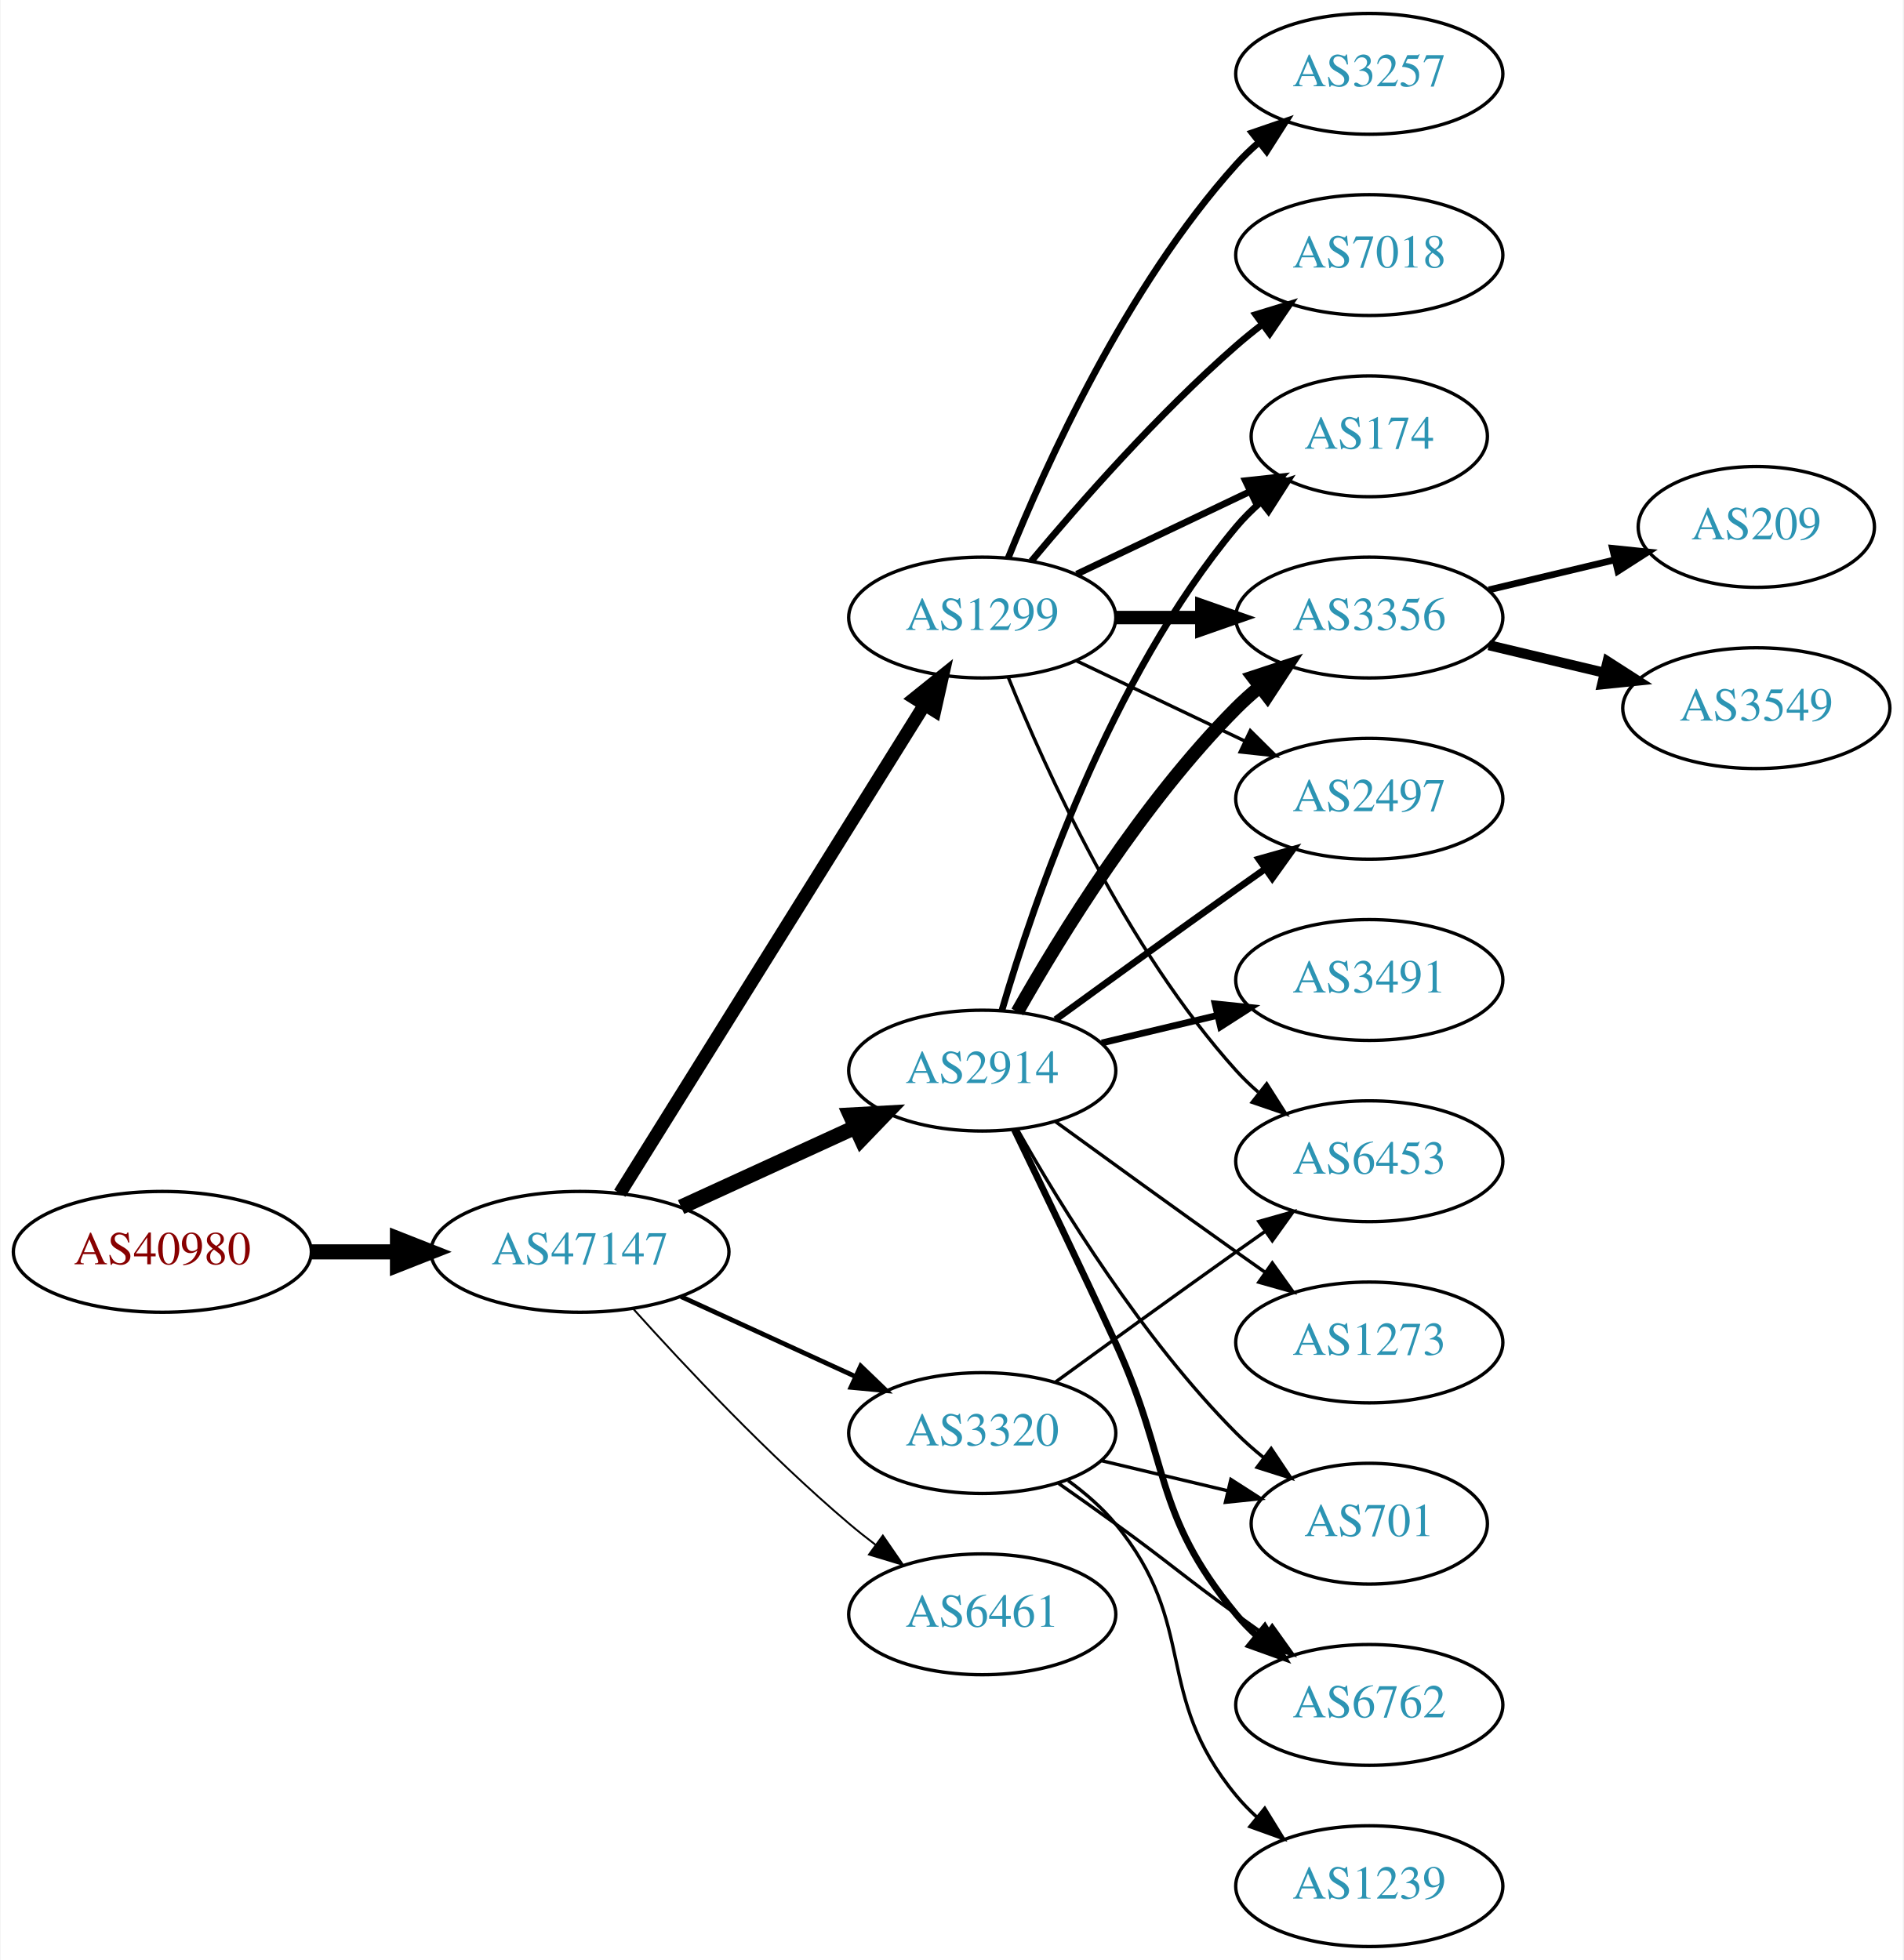
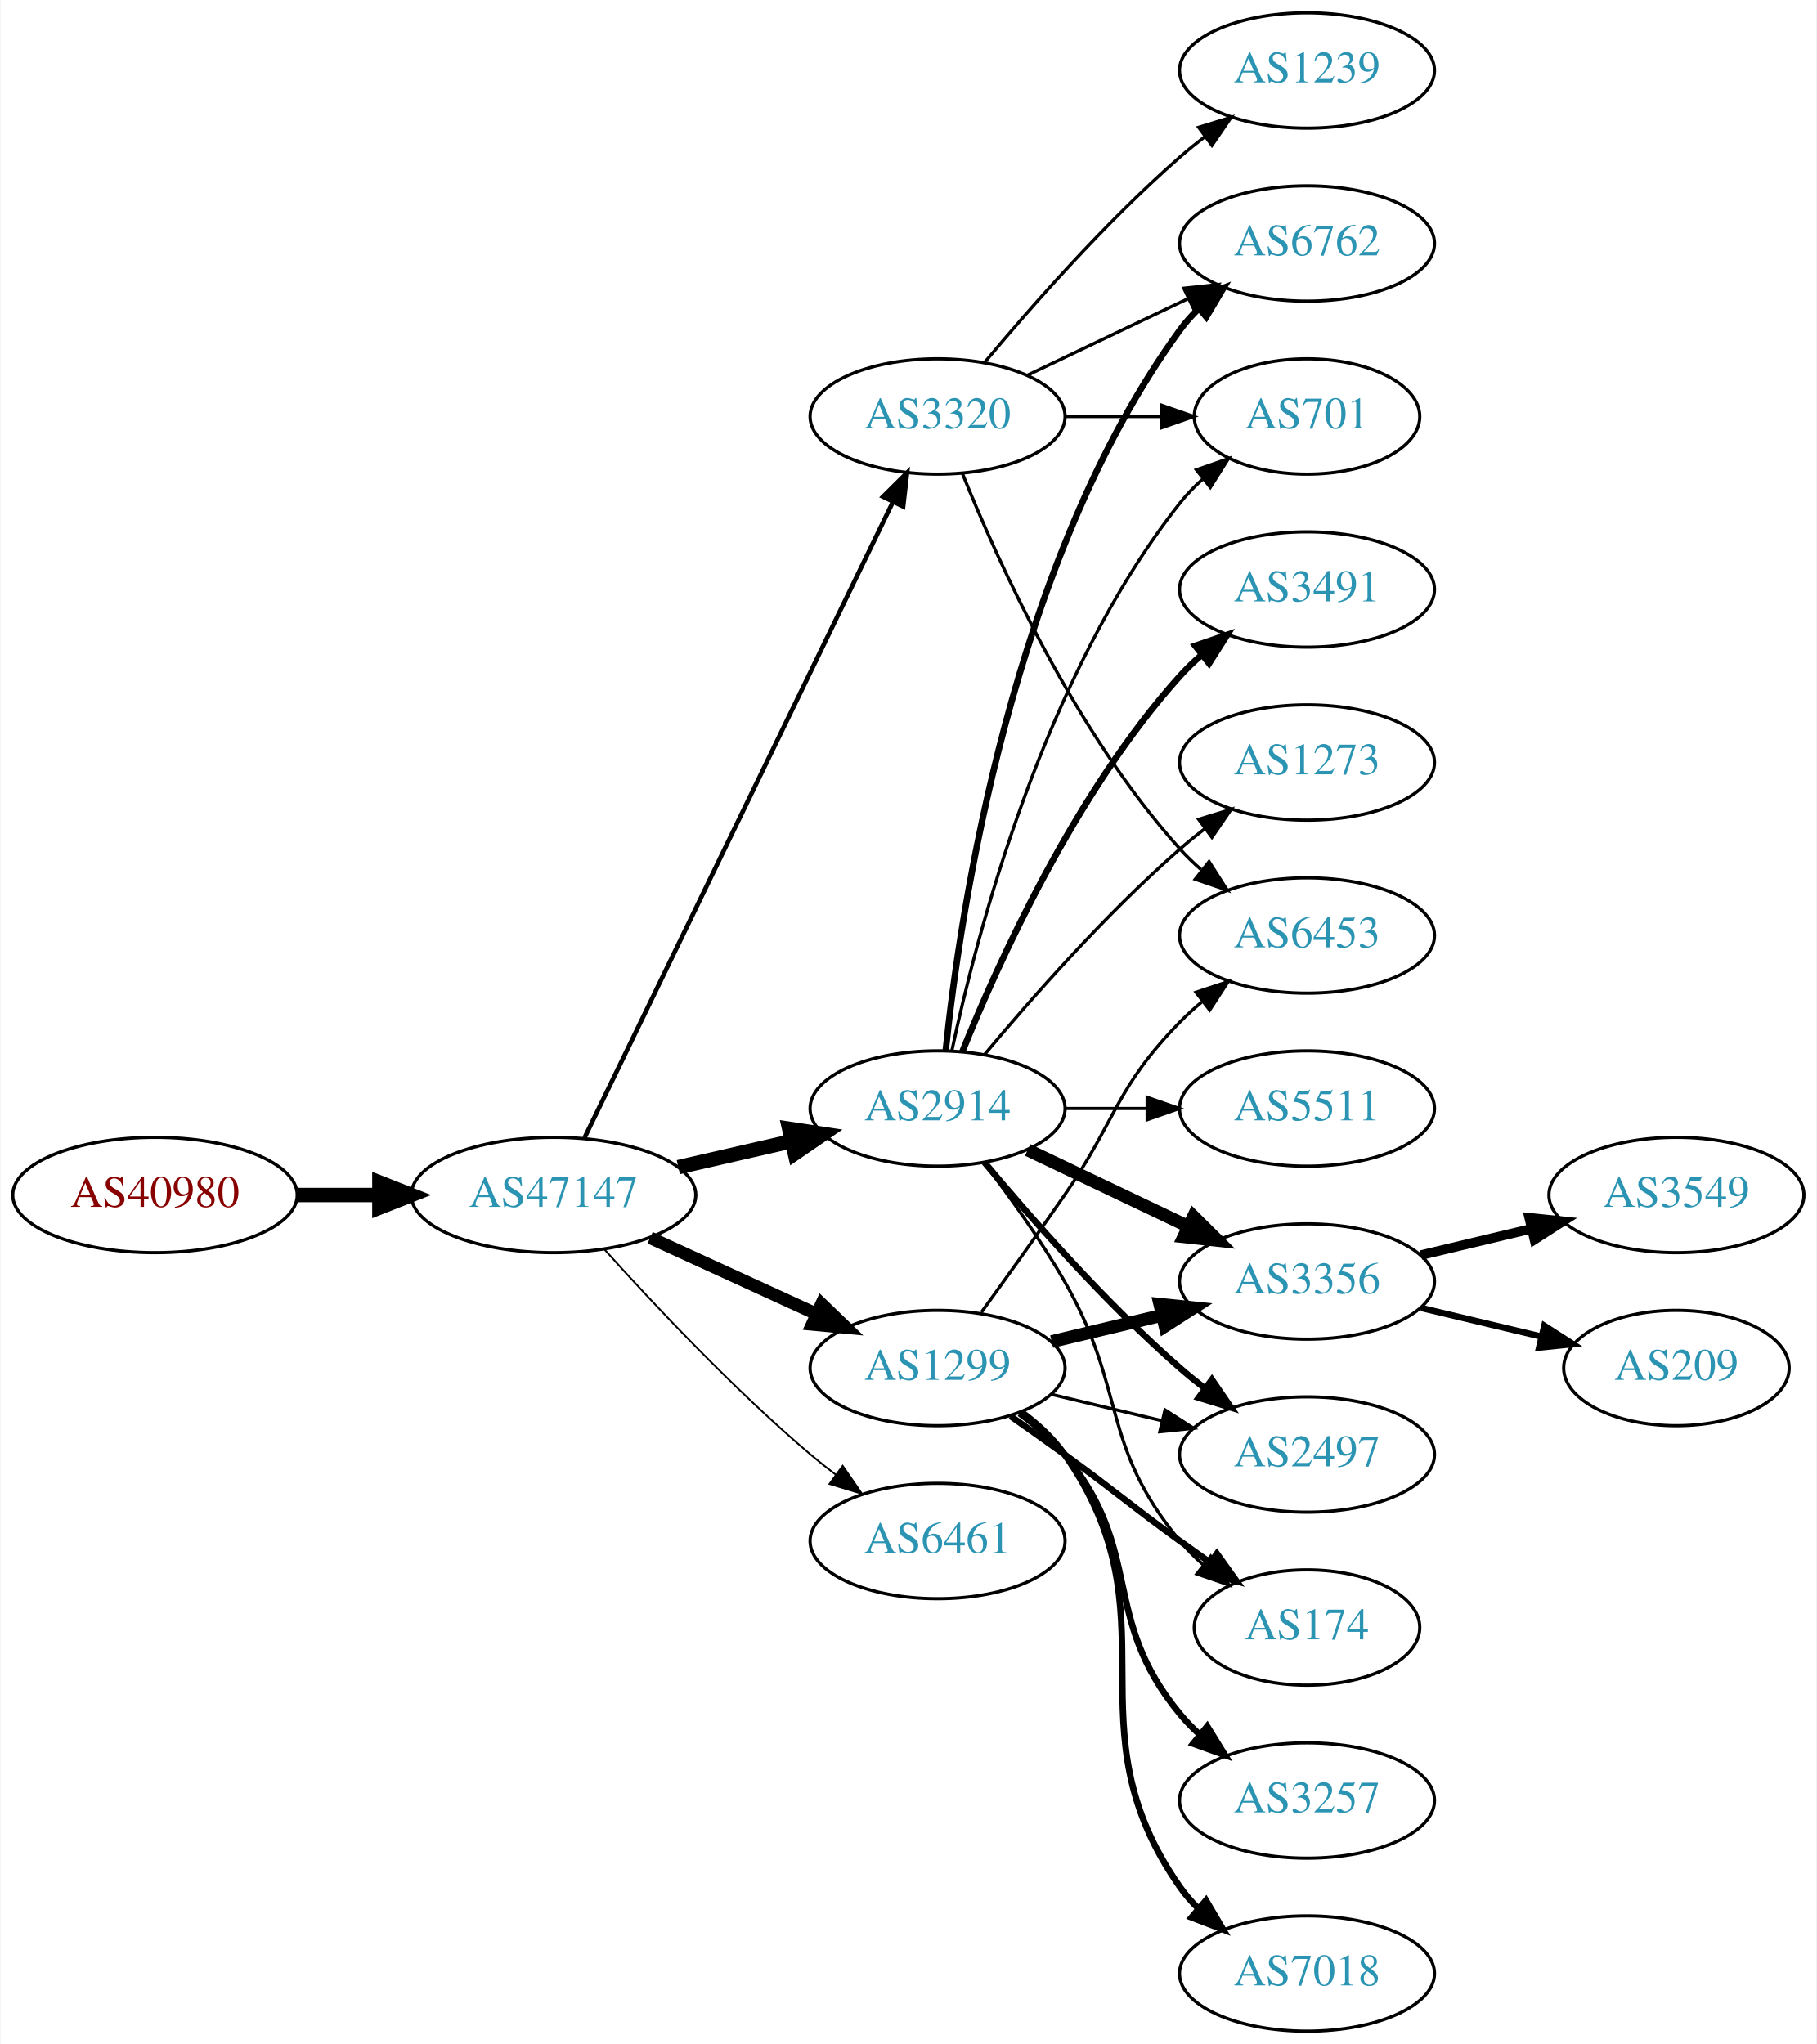
- <svg xmlns="http://www.w3.org/2000/svg" xmlns:xlink="http://www.w3.org/1999/xlink" width="567pt" height="584pt" viewBox="0.00 0.00 566.66 584.00">
-   <g id="graph0" class="graph" transform="scale(1 1) rotate(0) translate(4 580)">
-     <polygon fill="white" stroke="none" points="-4,4 -4,-580 562.663,-580 562.663,4 -4,4" />
+ <svg xmlns="http://www.w3.org/2000/svg" xmlns:xlink="http://www.w3.org/1999/xlink" width="567pt" height="638pt" viewBox="0.00 0.00 566.66 638.00">
+   <g id="graph0" class="graph" transform="scale(1 1) rotate(0) translate(4 634)">
+     <polygon fill="white" stroke="none" points="-4,4 -4,-634 562.663,-634 562.663,4 -4,4" />
    <g id="node1" class="node">
      <g id="a_node1">
        <a xlink:href="/asn/40980" xlink:title="AS40980 ~ powered by ANX [AT]">
-           <ellipse fill="#ffffff" stroke="black" cx="44.196" cy="-207" rx="44.393" ry="18" />
-           <text text-anchor="middle" x="44.196" y="-203.3" font-family="Times,serif" font-size="14.00" fill="#880000">AS40980</text>
+           <ellipse fill="#ffffff" stroke="black" cx="44.196" cy="-261" rx="44.393" ry="18" />
+           <text text-anchor="middle" x="44.196" y="-257.3" font-family="Times,serif" font-size="14.00" fill="#880000">AS40980</text>
        </a>
      </g>
    </g>
    <g id="node2" class="node">
      <g id="a_node2">
        <a xlink:href="/asn/47147" xlink:title="AS47147 ~ ANEXIA Internetdienstleistungs GmbH [AT]">
-           <ellipse fill="#ffffff" stroke="black" cx="168.588" cy="-207" rx="44.393" ry="18" />
-           <text text-anchor="middle" x="168.588" y="-203.3" font-family="Times,serif" font-size="14.00" fill="#2c94b3">AS47147</text>
+           <ellipse fill="#ffffff" stroke="black" cx="168.588" cy="-261" rx="44.393" ry="18" />
+           <text text-anchor="middle" x="168.588" y="-257.3" font-family="Times,serif" font-size="14.00" fill="#2c94b3">AS47147</text>
        </a>
      </g>
    </g>
    <g id="edge1" class="edge">
-       <path fill="none" stroke="black" stroke-width="4.5" d="M88.692,-207C96.898,-207 105.569,-207 114.041,-207" />
-       <polygon fill="black" stroke="black" stroke-width="4.5" points="114.233,-210.938 124.233,-207 114.233,-203.063 114.233,-210.938" />
+       <path fill="none" stroke="black" stroke-width="4.5" d="M88.692,-261C96.898,-261 105.569,-261 114.041,-261" />
+       <polygon fill="black" stroke="black" stroke-width="4.5" points="114.233,-264.938 124.233,-261 114.233,-257.063 114.233,-264.938" />
    </g>
    <g id="node3" class="node">
      <g id="a_node3">
-         <a xlink:href="/asn/2914" xlink:title="AS2914 ~ NTT America, Inc. [US]">
-           <ellipse fill="#ffffff" stroke="black" cx="288.431" cy="-261" rx="39.794" ry="18" />
-           <text text-anchor="middle" x="288.431" y="-257.3" font-family="Times,serif" font-size="14.00" fill="#2c94b3">AS2914</text>
+         <a xlink:href="/asn/1299" xlink:title="AS1299 ~ Telia Carrier [EU]">
+           <ellipse fill="#ffffff" stroke="black" cx="288.431" cy="-207" rx="39.794" ry="18" />
+           <text text-anchor="middle" x="288.431" y="-203.3" font-family="Times,serif" font-size="14.00" fill="#2c94b3">AS1299</text>
        </a>
      </g>
    </g>
    <g id="edge2" class="edge">
-       <path fill="none" stroke="black" stroke-width="4.5" d="M198.718,-220.348C214.329,-227.502 233.727,-236.391 250.399,-244.03" />
-       <polygon fill="black" stroke="black" stroke-width="4.5" points="249.119,-247.775 259.851,-248.362 252.4,-240.616 249.119,-247.775" />
+       <path fill="none" stroke="black" stroke-width="3.938" d="M198.718,-247.652C214.329,-240.498 233.727,-231.609 250.399,-223.97" />
+       <polygon fill="black" stroke="black" stroke-width="3.938" points="252.218,-226.986 259.851,-219.638 249.302,-220.622 252.218,-226.986" />
    </g>
    <g id="node4" class="node">
      <g id="a_node4">
-         <a xlink:href="/asn/6461" xlink:title="AS6461 ~ Zayo Bandwidth [US]">
-           <ellipse fill="#ffffff" stroke="black" cx="288.431" cy="-99" rx="39.794" ry="18" />
-           <text text-anchor="middle" x="288.431" y="-95.3" font-family="Times,serif" font-size="14.00" fill="#2c94b3">AS6461</text>
+         <a xlink:href="/asn/2914" xlink:title="AS2914 ~ NTT America, Inc. [US]">
+           <ellipse fill="#ffffff" stroke="black" cx="288.431" cy="-288" rx="39.794" ry="18" />
+           <text text-anchor="middle" x="288.431" y="-284.3" font-family="Times,serif" font-size="14.00" fill="#2c94b3">AS2914</text>
        </a>
      </g>
    </g>
    <g id="edge3" class="edge">
-       <path fill="none" stroke="black" stroke-width="0.562" d="M184.521,-189.956C199.847,-172.903 224.782,-146.35 248.784,-126 251.281,-123.883 253.942,-121.768 256.653,-119.707" />
-       <polygon fill="black" stroke="black" stroke-width="0.562" points="258.819,-122.459 264.83,-113.734 254.69,-116.806 258.819,-122.459" />
+       <path fill="none" stroke="black" stroke-width="4.5" d="M207.523,-269.692C218.764,-272.267 231.176,-275.111 242.799,-277.774" />
+       <polygon fill="black" stroke="black" stroke-width="4.5" points="242.134,-281.661 252.761,-280.057 243.893,-273.985 242.134,-281.661" />
    </g>
    <g id="node5" class="node">
      <g id="a_node5">
        <a xlink:href="/asn/3320" xlink:title="AS3320 ~ DTAG [DE]">
-           <ellipse fill="#ffffff" stroke="black" cx="288.431" cy="-153" rx="39.794" ry="18" />
-           <text text-anchor="middle" x="288.431" y="-149.3" font-family="Times,serif" font-size="14.00" fill="#2c94b3">AS3320</text>
+           <ellipse fill="#ffffff" stroke="black" cx="288.431" cy="-504" rx="39.794" ry="18" />
+           <text text-anchor="middle" x="288.431" y="-500.3" font-family="Times,serif" font-size="14.00" fill="#2c94b3">AS3320</text>
        </a>
      </g>
    </g>
    <g id="edge4" class="edge">
-       <path fill="none" stroke="black" stroke-width="1.406" d="M198.718,-193.652C214.329,-186.498 233.727,-177.609 250.399,-169.97" />
-       <polygon fill="black" stroke="black" stroke-width="1.406" points="252.218,-172.986 259.851,-165.638 249.302,-166.622 252.218,-172.986" />
+       <path fill="none" stroke="black" stroke-width="1.406" d="M178.253,-278.868C198.734,-321.101 250.221,-427.272 274.447,-477.227" />
+       <polygon fill="black" stroke="black" stroke-width="1.406" points="271.399,-478.963 278.912,-486.433 277.697,-475.908 271.399,-478.963" />
    </g>
    <g id="node6" class="node">
      <g id="a_node6">
-         <a xlink:href="/asn/1299" xlink:title="AS1299 ~ Telia Carrier [EU]">
-           <ellipse fill="#ffffff" stroke="black" cx="288.431" cy="-396" rx="39.794" ry="18" />
-           <text text-anchor="middle" x="288.431" y="-392.3" font-family="Times,serif" font-size="14.00" fill="#2c94b3">AS1299</text>
+         <a xlink:href="/asn/6461" xlink:title="AS6461 ~ Zayo Bandwidth [US]">
+           <ellipse fill="#ffffff" stroke="black" cx="288.431" cy="-153" rx="39.794" ry="18" />
+           <text text-anchor="middle" x="288.431" y="-149.3" font-family="Times,serif" font-size="14.00" fill="#2c94b3">AS6461</text>
        </a>
      </g>
    </g>
    <g id="edge5" class="edge">
-       <path fill="none" stroke="black" stroke-width="3.938" d="M180.463,-224.442C201.247,-257.775 246.707,-330.686 271.136,-369.866" />
-       <polygon fill="black" stroke="black" stroke-width="3.938" points="268.321,-371.966 276.582,-378.6 274.261,-368.263 268.321,-371.966" />
+       <path fill="none" stroke="black" stroke-width="0.562" d="M184.521,-243.956C199.847,-226.903 224.782,-200.35 248.784,-180 251.281,-177.883 253.942,-175.768 256.653,-173.707" />
+       <polygon fill="black" stroke="black" stroke-width="0.562" points="258.819,-176.459 264.83,-167.734 254.69,-170.806 258.819,-176.459" />
    </g>
    <g id="node7" class="node">
      <g id="a_node7">
-         <a xlink:href="/asn/3491" xlink:title="AS3491 ~ PCCW Global, Inc. [US]">
-           <ellipse fill="#ffffff" stroke="black" cx="403.724" cy="-288" rx="39.794" ry="18" />
-           <text text-anchor="middle" x="403.724" y="-284.3" font-family="Times,serif" font-size="14.00" fill="#2c94b3">AS3491</text>
-         </a>
-       </g>
+         <a xlink:href="/asn/3356" xlink:title="AS3356 ~ Level 3 Parent, LLC [US]">
+           <ellipse fill="#ffffff" stroke="black" cx="403.724" cy="-234" rx="39.794" ry="18" />
+           <text text-anchor="middle" x="403.724" y="-230.3" font-family="Times,serif" font-size="14.00" fill="#2c94b3">AS3356</text>
+         </a>
+       </g>
+     </g>
+     <g id="edge15" class="edge">
+       <path fill="none" stroke="black" stroke-width="4" d="M324.038,-215.248C334.909,-217.838 347.064,-220.735 358.506,-223.462" />
+       <polygon fill="black" stroke="black" stroke-width="4" points="357.789,-226.889 368.328,-225.803 359.412,-220.08 357.789,-226.889" />
+     </g>
+     <g id="node10" class="node">
+       <g id="a_node10">
+         <a xlink:href="/asn/2497" xlink:title="AS2497 ~ Internet Initiative Japan Inc. [JP]">
+           <ellipse fill="#ffffff" stroke="black" cx="403.724" cy="-180" rx="39.794" ry="18" />
+           <text text-anchor="middle" x="403.724" y="-176.3" font-family="Times,serif" font-size="14.00" fill="#2c94b3">AS2497</text>
+         </a>
+       </g>
+     </g>
+     <g id="edge16" class="edge">
+       <path fill="none" stroke="black" d="M324.038,-198.752C334.909,-196.162 347.064,-193.265 358.506,-190.538" />
+       <polygon fill="black" stroke="black" points="359.412,-193.92 368.328,-188.197 357.789,-187.111 359.412,-193.92" />
+     </g>
+     <g id="node11" class="node">
+       <g id="a_node11">
+         <a xlink:href="/asn/174" xlink:title="AS174 ~ Cogent Communications [US]">
+           <ellipse fill="#ffffff" stroke="black" cx="403.724" cy="-126" rx="35.194" ry="18" />
+           <text text-anchor="middle" x="403.724" y="-122.3" font-family="Times,serif" font-size="14.00" fill="#2c94b3">AS174</text>
+         </a>
+       </g>
+     </g>
+     <g id="edge18" class="edge">
+       <path fill="none" stroke="black" stroke-width="2" d="M311.188,-191.991C316.722,-188.121 322.641,-183.936 328.077,-180 344.277,-168.271 347.877,-164.729 364.077,-153 367.106,-150.807 370.285,-148.537 373.463,-146.287" />
+       <polygon fill="black" stroke="black" stroke-width="2" points="375.606,-149.059 381.774,-140.445 371.58,-143.333 375.606,-149.059" />
+     </g>
+     <g id="node15" class="node">
+       <g id="a_node15">
+         <a xlink:href="/asn/3257" xlink:title="AS3257 ~ GTT [DE]">
+           <ellipse fill="#ffffff" stroke="black" cx="403.724" cy="-72" rx="39.794" ry="18" />
+           <text text-anchor="middle" x="403.724" y="-68.3" font-family="Times,serif" font-size="14.00" fill="#2c94b3">AS3257</text>
+         </a>
+       </g>
+     </g>
+     <g id="edge14" class="edge">
+       <path fill="none" stroke="black" stroke-width="2" d="M314.012,-192.844C319.106,-189.128 324.12,-184.799 328.077,-180 353.142,-149.606 339.013,-129.394 364.077,-99 365.932,-96.751 368.02,-94.604 370.238,-92.576" />
+       <polygon fill="black" stroke="black" stroke-width="2" points="372.587,-95.177 378.143,-86.156 368.174,-89.744 372.587,-95.177" />
+     </g>
+     <g id="node16" class="node">
+       <g id="a_node16">
+         <a xlink:href="/asn/7018" xlink:title="AS7018 ~ AT&amp;T Services, Inc. [US]">
+           <ellipse fill="#ffffff" stroke="black" cx="403.724" cy="-18" rx="39.794" ry="18" />
+           <text text-anchor="middle" x="403.724" y="-14.3" font-family="Times,serif" font-size="14.00" fill="#2c94b3">AS7018</text>
+         </a>
+       </g>
+     </g>
+     <g id="edge17" class="edge">
+       <path fill="none" stroke="black" stroke-width="2" d="M314.59,-193.284C319.654,-189.545 324.51,-185.096 328.077,-180 363.691,-129.131 328.464,-95.869 364.077,-45 365.75,-42.611 367.705,-40.365 369.832,-38.267" />
+       <polygon fill="black" stroke="black" stroke-width="2" points="372.196,-40.851 377.564,-31.716 367.672,-35.51 372.196,-40.851" />
+     </g>
+     <g id="node17" class="node">
+       <g id="a_node17">
+         <a xlink:href="/asn/6453" xlink:title="AS6453 ~ TATA COMMUNICATIONS (AMERICA) INC [US]">
+           <ellipse fill="#ffffff" stroke="black" cx="403.724" cy="-342" rx="39.794" ry="18" />
+           <text text-anchor="middle" x="403.724" y="-338.3" font-family="Times,serif" font-size="14.00" fill="#2c94b3">AS6453</text>
+         </a>
+       </g>
+     </g>
+     <g id="edge19" class="edge">
+       <path fill="none" stroke="black" d="M302.11,-224.406C309.725,-234.937 319.558,-248.67 328.077,-261 344.473,-284.731 343.905,-294.383 364.077,-315 366.17,-317.139 368.453,-319.218 370.83,-321.21" />
+       <polygon fill="black" stroke="black" points="369.074,-324.275 379.13,-327.611 373.349,-318.732 369.074,-324.275" />
    </g>
    <g id="edge6" class="edge">
-       <path fill="none" stroke="black" stroke-width="2" d="M324.038,-269.248C334.909,-271.838 347.064,-274.735 358.506,-277.462" />
-       <polygon fill="black" stroke="black" stroke-width="2" points="357.789,-280.889 368.328,-279.803 359.412,-274.08 357.789,-280.889" />
+       <path fill="none" stroke="black" stroke-width="4" d="M316.567,-275.066C331.561,-267.919 350.382,-258.948 366.605,-251.215" />
+       <polygon fill="black" stroke="black" stroke-width="4" points="368.288,-254.291 375.809,-246.829 365.276,-247.972 368.288,-254.291" />
    </g>
    <g id="node8" class="node">
      <g id="a_node8">
-         <a xlink:href="/asn/174" xlink:title="AS174 ~ Cogent Communications [US]">
-           <ellipse fill="#ffffff" stroke="black" cx="403.724" cy="-450" rx="35.194" ry="18" />
-           <text text-anchor="middle" x="403.724" y="-446.3" font-family="Times,serif" font-size="14.00" fill="#2c94b3">AS174</text>
+         <a xlink:href="/asn/6762" xlink:title="AS6762 ~ TELECOM ITALIA SPARKLE S.p.A. [IT]">
+           <ellipse fill="#ffffff" stroke="black" cx="403.724" cy="-558" rx="39.794" ry="18" />
+           <text text-anchor="middle" x="403.724" y="-554.3" font-family="Times,serif" font-size="14.00" fill="#2c94b3">AS6762</text>
        </a>
      </g>
    </g>
    <g id="edge7" class="edge">
-       <path fill="none" stroke="black" stroke-width="2" d="M294.305,-279.002C303.619,-310.844 326.435,-377.981 364.077,-423 366.23,-425.574 368.684,-428.017 371.288,-430.303" />
-       <polygon fill="black" stroke="black" stroke-width="2" points="369.372,-433.249 379.399,-436.672 373.695,-427.743 369.372,-433.249" />
+       <path fill="none" stroke="black" stroke-width="2" d="M290.988,-306.256C295.458,-349.303 311.591,-458.94 364.077,-531 365.794,-533.357 367.781,-535.581 369.931,-537.663" />
+       <polygon fill="black" stroke="black" stroke-width="2" points="367.794,-540.439 377.705,-544.183 372.292,-535.075 367.794,-540.439" />
    </g>
    <g id="node9" class="node">
      <g id="a_node9">
-         <a xlink:href="/asn/3356" xlink:title="AS3356 ~ Level 3 Parent, LLC [US]">
-           <ellipse fill="#ffffff" stroke="black" cx="403.724" cy="-396" rx="39.794" ry="18" />
-           <text text-anchor="middle" x="403.724" y="-392.3" font-family="Times,serif" font-size="14.00" fill="#2c94b3">AS3356</text>
+         <a xlink:href="/asn/3491" xlink:title="AS3491 ~ PCCW Global, Inc. [US]">
+           <ellipse fill="#ffffff" stroke="black" cx="403.724" cy="-450" rx="39.794" ry="18" />
+           <text text-anchor="middle" x="403.724" y="-446.3" font-family="Times,serif" font-size="14.00" fill="#2c94b3">AS3491</text>
        </a>
      </g>
    </g>
    <g id="edge8" class="edge">
-       <path fill="none" stroke="black" stroke-width="4" d="M298.891,-278.49C311.672,-301.096 336.105,-340.886 364.077,-369 366.188,-371.121 368.484,-373.188 370.87,-375.171" />
-       <polygon fill="black" stroke="black" stroke-width="4" points="369.122,-378.242 379.185,-381.556 373.385,-372.69 369.122,-378.242" />
-     </g>
-     <g id="node10" class="node">
-       <g id="a_node10">
-         <a xlink:href="/asn/6762" xlink:title="AS6762 ~ TELECOM ITALIA SPARKLE S.p.A. [IT]">
-           <ellipse fill="#ffffff" stroke="black" cx="403.724" cy="-72" rx="39.794" ry="18" />
-           <text text-anchor="middle" x="403.724" y="-68.3" font-family="Times,serif" font-size="14.00" fill="#2c94b3">AS6762</text>
-         </a>
-       </g>
+       <path fill="none" stroke="black" stroke-width="2" d="M296.179,-305.787C307.23,-333.243 331.283,-386.578 364.077,-423 366.08,-425.224 368.298,-427.363 370.631,-429.397" />
+       <polygon fill="black" stroke="black" stroke-width="2" points="368.829,-432.433 378.85,-435.873 373.161,-426.935 368.829,-432.433" />
    </g>
    <g id="edge9" class="edge">
-       <path fill="none" stroke="black" stroke-width="2" d="M298.012,-243.367C305.936,-227.002 317.972,-201.935 328.077,-180 344.561,-144.219 339.013,-129.394 364.077,-99 365.932,-96.751 368.02,-94.604 370.238,-92.576" />
-       <polygon fill="black" stroke="black" stroke-width="2" points="372.587,-95.177 378.143,-86.156 368.174,-89.744 372.587,-95.177" />
-     </g>
-     <g id="node11" class="node">
-       <g id="a_node11">
-         <a xlink:href="/asn/2497" xlink:title="AS2497 ~ Internet Initiative Japan Inc. [JP]">
-           <ellipse fill="#ffffff" stroke="black" cx="403.724" cy="-342" rx="39.794" ry="18" />
-           <text text-anchor="middle" x="403.724" y="-338.3" font-family="Times,serif" font-size="14.00" fill="#2c94b3">AS2497</text>
-         </a>
-       </g>
+       <path fill="none" stroke="black" stroke-width="2" d="M303.061,-271.183C317.343,-254.071 340.89,-227.255 364.077,-207 366.543,-204.846 369.182,-202.706 371.879,-200.628" />
+       <polygon fill="black" stroke="black" stroke-width="2" points="374.052,-203.375 380.033,-194.63 369.904,-197.736 374.052,-203.375" />
    </g>
    <g id="edge10" class="edge">
-       <path fill="none" stroke="black" stroke-width="2" d="M310.279,-276.222C325.213,-287.091 345.827,-302.025 364.077,-315 366.898,-317.005 369.841,-319.085 372.789,-321.159" />
-       <polygon fill="black" stroke="black" stroke-width="2" points="370.816,-324.05 381.013,-326.926 374.835,-318.319 370.816,-324.05" />
+       <path fill="none" stroke="black" d="M302.892,-271.087C310.785,-260.73 320.634,-247.008 328.077,-234 347.642,-199.806 339.013,-183.394 364.077,-153 366.212,-150.411 368.655,-147.959 371.251,-145.666" />
+       <polygon fill="black" stroke="black" points="373.66,-148.225 379.35,-139.288 369.329,-142.725 373.66,-148.225" />
    </g>
    <g id="node12" class="node">
      <g id="a_node12">
        <a xlink:href="/asn/701" xlink:title="AS701 ~ UUNET [US]">
-           <ellipse fill="#ffffff" stroke="black" cx="403.724" cy="-126" rx="35.194" ry="18" />
-           <text text-anchor="middle" x="403.724" y="-122.3" font-family="Times,serif" font-size="14.00" fill="#2c94b3">AS701</text>
+           <ellipse fill="#ffffff" stroke="black" cx="403.724" cy="-504" rx="35.194" ry="18" />
+           <text text-anchor="middle" x="403.724" y="-500.3" font-family="Times,serif" font-size="14.00" fill="#2c94b3">AS701</text>
        </a>
      </g>
    </g>
    <g id="edge11" class="edge">
-       <path fill="none" stroke="black" d="M298.891,-243.51C311.672,-220.904 336.105,-181.114 364.077,-153 366.578,-150.487 369.338,-148.051 372.199,-145.739" />
-       <polygon fill="black" stroke="black" points="374.5,-148.389 380.396,-139.587 370.298,-142.79 374.5,-148.389" />
+       <path fill="none" stroke="black" d="M292.921,-306.16C300.552,-342.03 321.544,-423.155 364.077,-477 366.157,-479.633 368.562,-482.116 371.135,-484.428" />
+       <polygon fill="black" stroke="black" points="369.192,-487.354 379.198,-490.835 373.546,-481.873 369.192,-487.354" />
    </g>
    <g id="node13" class="node">
      <g id="a_node13">
        <a xlink:href="/asn/1273" xlink:title="AS1273 ~ Vodafone Group PLC [EU]">
-           <ellipse fill="#ffffff" stroke="black" cx="403.724" cy="-180" rx="39.794" ry="18" />
-           <text text-anchor="middle" x="403.724" y="-176.3" font-family="Times,serif" font-size="14.00" fill="#2c94b3">AS1273</text>
+           <ellipse fill="#ffffff" stroke="black" cx="403.724" cy="-396" rx="39.794" ry="18" />
+           <text text-anchor="middle" x="403.724" y="-392.3" font-family="Times,serif" font-size="14.00" fill="#2c94b3">AS1273</text>
        </a>
      </g>
    </g>
    <g id="edge12" class="edge">
-       <path fill="none" stroke="black" d="M310.279,-245.778C325.213,-234.909 345.827,-219.975 364.077,-207 366.898,-204.995 369.841,-202.915 372.789,-200.841" />
-       <polygon fill="black" stroke="black" points="374.835,-203.681 381.013,-195.074 370.816,-197.95 374.835,-203.681" />
+       <path fill="none" stroke="black" d="M303.061,-304.817C317.343,-321.929 340.89,-348.745 364.077,-369 366.543,-371.154 369.182,-373.294 371.879,-375.372" />
+       <polygon fill="black" stroke="black" points="369.904,-378.264 380.033,-381.37 374.052,-372.625 369.904,-378.264" />
+     </g>
+     <g id="node14" class="node">
+       <g id="a_node14">
+         <a xlink:href="/asn/5511" xlink:title="AS5511 ~ Orange S.A. [FR]">
+           <ellipse fill="#ffffff" stroke="black" cx="403.724" cy="-288" rx="39.794" ry="18" />
+           <text text-anchor="middle" x="403.724" y="-284.3" font-family="Times,serif" font-size="14.00" fill="#2c94b3">AS5511</text>
+         </a>
+       </g>
+     </g>
+     <g id="edge13" class="edge">
+       <path fill="none" stroke="black" d="M328.103,-288C336.306,-288 345.07,-288 353.602,-288" />
+       <polygon fill="black" stroke="black" points="353.841,-291.5 363.841,-288 353.841,-284.5 353.841,-291.5" />
+     </g>
+     <g id="edge20" class="edge">
+       <path fill="none" stroke="black" d="M316.567,-516.934C331.561,-524.081 350.382,-533.052 366.605,-540.785" />
+       <polygon fill="black" stroke="black" points="365.276,-544.028 375.809,-545.171 368.288,-537.709 365.276,-544.028" />
    </g>
    <g id="edge23" class="edge">
-       <path fill="none" stroke="black" d="M311.188,-137.991C316.722,-134.121 322.641,-129.936 328.077,-126 344.277,-114.271 347.877,-110.729 364.077,-99 366.88,-96.971 369.812,-94.875 372.752,-92.79" />
-       <polygon fill="black" stroke="black" points="374.803,-95.627 380.967,-87.009 370.775,-89.903 374.803,-95.627" />
-     </g>
-     <g id="edge24" class="edge">
-       <path fill="none" stroke="black" d="M324.038,-144.752C335.833,-141.942 349.137,-138.771 361.405,-135.847" />
-       <polygon fill="black" stroke="black" points="362.494,-139.186 371.41,-133.463 360.871,-132.376 362.494,-139.186" />
+       <path fill="none" stroke="black" d="M328.103,-504C337.808,-504 348.299,-504 358.262,-504" />
+       <polygon fill="black" stroke="black" points="358.398,-507.5 368.398,-504 358.398,-500.5 358.398,-507.5" />
+     </g>
+     <g id="edge21" class="edge">
+       <path fill="none" stroke="black" d="M296.179,-486.213C307.23,-458.757 331.283,-405.422 364.077,-369 366.08,-366.776 368.298,-364.637 370.631,-362.603" />
+       <polygon fill="black" stroke="black" points="373.161,-365.065 378.85,-356.127 368.829,-359.567 373.161,-365.065" />
    </g>
    <g id="node18" class="node">
      <g id="a_node18">
-         <a xlink:href="/asn/6453" xlink:title="AS6453 ~ TATA COMMUNICATIONS (AMERICA) INC [US]">
-           <ellipse fill="#ffffff" stroke="black" cx="403.724" cy="-234" rx="39.794" ry="18" />
-           <text text-anchor="middle" x="403.724" y="-230.3" font-family="Times,serif" font-size="14.00" fill="#2c94b3">AS6453</text>
-         </a>
-       </g>
-     </g>
-     <g id="edge21" class="edge">
-       <path fill="none" stroke="black" d="M310.279,-168.222C325.213,-179.091 345.827,-194.025 364.077,-207 366.898,-209.005 369.841,-211.085 372.789,-213.159" />
-       <polygon fill="black" stroke="black" points="370.816,-216.05 381.013,-218.926 374.835,-210.319 370.816,-216.05" />
+         <a xlink:href="/asn/1239" xlink:title="AS1239 ~ Sprint [US]">
+           <ellipse fill="#ffffff" stroke="black" cx="403.724" cy="-612" rx="39.794" ry="18" />
+           <text text-anchor="middle" x="403.724" y="-608.3" font-family="Times,serif" font-size="14.00" fill="#2c94b3">AS1239</text>
+         </a>
+       </g>
+     </g>
+     <g id="edge22" class="edge">
+       <path fill="none" stroke="black" d="M303.061,-520.817C317.343,-537.929 340.89,-564.745 364.077,-585 366.543,-587.154 369.182,-589.294 371.879,-591.372" />
+       <polygon fill="black" stroke="black" points="369.904,-594.264 380.033,-597.37 374.052,-588.625 369.904,-594.264" />
    </g>
    <g id="node19" class="node">
      <g id="a_node19">
-         <a xlink:href="/asn/1239" xlink:title="AS1239 ~ Sprint [US]">
-           <ellipse fill="#ffffff" stroke="black" cx="403.724" cy="-18" rx="39.794" ry="18" />
-           <text text-anchor="middle" x="403.724" y="-14.3" font-family="Times,serif" font-size="14.00" fill="#2c94b3">AS1239</text>
-         </a>
-       </g>
-     </g>
-     <g id="edge22" class="edge">
-       <path fill="none" stroke="black" d="M314.012,-138.844C319.106,-135.128 324.12,-130.799 328.077,-126 353.142,-95.606 339.013,-75.394 364.077,-45 365.932,-42.751 368.02,-40.604 370.238,-38.576" />
-       <polygon fill="black" stroke="black" points="372.587,-41.178 378.143,-32.156 368.174,-35.744 372.587,-41.178" />
-     </g>
-     <g id="edge17" class="edge">
-       <path fill="none" stroke="black" stroke-width="2" d="M316.567,-408.934C331.999,-416.29 351.485,-425.577 368.02,-433.459" />
-       <polygon fill="black" stroke="black" stroke-width="2" points="366.828,-436.768 377.361,-437.911 369.84,-430.449 366.828,-436.768" />
-     </g>
-     <g id="edge16" class="edge">
-       <path fill="none" stroke="black" stroke-width="4" d="M328.103,-396C336.306,-396 345.07,-396 353.602,-396" />
-       <polygon fill="black" stroke="black" stroke-width="4" points="353.841,-399.5 363.841,-396 353.841,-392.5 353.841,-399.5" />
-     </g>
-     <g id="edge15" class="edge">
-       <path fill="none" stroke="black" d="M316.567,-383.066C331.561,-375.919 350.382,-366.948 366.605,-359.215" />
-       <polygon fill="black" stroke="black" points="368.288,-362.291 375.809,-354.829 365.276,-355.972 368.288,-362.291" />
-     </g>
-     <g id="node16" class="node">
-       <g id="a_node16">
-         <a xlink:href="/asn/7018" xlink:title="AS7018 ~ AT&amp;T Services, Inc. [US]">
-           <ellipse fill="#ffffff" stroke="black" cx="403.724" cy="-504" rx="39.794" ry="18" />
-           <text text-anchor="middle" x="403.724" y="-500.3" font-family="Times,serif" font-size="14.00" fill="#2c94b3">AS7018</text>
-         </a>
-       </g>
-     </g>
-     <g id="edge18" class="edge">
-       <path fill="none" stroke="black" stroke-width="2" d="M303.061,-412.817C317.343,-429.929 340.89,-456.745 364.077,-477 366.543,-479.154 369.182,-481.294 371.879,-483.372" />
-       <polygon fill="black" stroke="black" stroke-width="2" points="369.904,-486.264 380.033,-489.37 374.052,-480.625 369.904,-486.264" />
-     </g>
-     <g id="node17" class="node">
-       <g id="a_node17">
-         <a xlink:href="/asn/3257" xlink:title="AS3257 ~ GTT [DE]">
-           <ellipse fill="#ffffff" stroke="black" cx="403.724" cy="-558" rx="39.794" ry="18" />
-           <text text-anchor="middle" x="403.724" y="-554.3" font-family="Times,serif" font-size="14.00" fill="#2c94b3">AS3257</text>
-         </a>
-       </g>
-     </g>
-     <g id="edge19" class="edge">
-       <path fill="none" stroke="black" stroke-width="2" d="M296.179,-413.787C307.23,-441.243 331.283,-494.578 364.077,-531 366.08,-533.224 368.298,-535.363 370.631,-537.397" />
-       <polygon fill="black" stroke="black" stroke-width="2" points="368.829,-540.433 378.85,-543.873 373.161,-534.935 368.829,-540.433" />
-     </g>
-     <g id="edge20" class="edge">
-       <path fill="none" stroke="black" d="M296.179,-378.213C307.23,-350.757 331.283,-297.422 364.077,-261 366.08,-258.776 368.298,-256.637 370.631,-254.603" />
-       <polygon fill="black" stroke="black" points="373.161,-257.065 378.85,-248.127 368.829,-251.567 373.161,-257.065" />
-     </g>
-     <g id="node14" class="node">
-       <g id="a_node14">
+         <a xlink:href="/asn/3549" xlink:title="AS3549 ~ Level 3 Parent, LLC [US]">
+           <ellipse fill="#ffffff" stroke="black" cx="519.017" cy="-261" rx="39.794" ry="18" />
+           <text text-anchor="middle" x="519.017" y="-257.3" font-family="Times,serif" font-size="14.00" fill="#2c94b3">AS3549</text>
+         </a>
+       </g>
+     </g>
+     <g id="edge24" class="edge">
+       <path fill="none" stroke="black" stroke-width="3" d="M439.331,-242.248C450.202,-244.838 462.357,-247.735 473.799,-250.462" />
+       <polygon fill="black" stroke="black" stroke-width="3" points="473.082,-253.889 483.621,-252.803 474.705,-247.08 473.082,-253.889" />
+     </g>
+     <g id="node20" class="node">
+       <g id="a_node20">
        <a xlink:href="/asn/209" xlink:title="AS209 ~ CenturyLink Communications, LLC [US]">
-           <ellipse fill="#ffffff" stroke="black" cx="519.017" cy="-423" rx="35.194" ry="18" />
-           <text text-anchor="middle" x="519.017" y="-419.3" font-family="Times,serif" font-size="14.00" fill="#2c94b3">AS209</text>
-         </a>
-       </g>
-     </g>
-     <g id="edge13" class="edge">
-       <path fill="none" stroke="black" stroke-width="2" d="M439.331,-404.248C451.125,-407.058 464.43,-410.229 476.698,-413.153" />
-       <polygon fill="black" stroke="black" stroke-width="2" points="476.164,-416.624 486.703,-415.537 477.787,-409.814 476.164,-416.624" />
-     </g>
-     <g id="node15" class="node">
-       <g id="a_node15">
-         <a xlink:href="/asn/3549" xlink:title="AS3549 ~ Level 3 Parent, LLC [US]">
-           <ellipse fill="#ffffff" stroke="black" cx="519.017" cy="-369" rx="39.794" ry="18" />
-           <text text-anchor="middle" x="519.017" y="-365.3" font-family="Times,serif" font-size="14.00" fill="#2c94b3">AS3549</text>
-         </a>
-       </g>
-     </g>
-     <g id="edge14" class="edge">
-       <path fill="none" stroke="black" stroke-width="3" d="M439.331,-387.752C450.202,-385.162 462.357,-382.265 473.799,-379.538" />
-       <polygon fill="black" stroke="black" stroke-width="3" points="474.705,-382.92 483.621,-377.197 473.082,-376.111 474.705,-382.92" />
+           <ellipse fill="#ffffff" stroke="black" cx="519.017" cy="-207" rx="35.194" ry="18" />
+           <text text-anchor="middle" x="519.017" y="-203.3" font-family="Times,serif" font-size="14.00" fill="#2c94b3">AS209</text>
+         </a>
+       </g>
+     </g>
+     <g id="edge25" class="edge">
+       <path fill="none" stroke="black" stroke-width="2" d="M439.331,-225.752C451.125,-222.942 464.43,-219.771 476.698,-216.847" />
+       <polygon fill="black" stroke="black" stroke-width="2" points="477.787,-220.186 486.703,-214.463 476.164,-213.376 477.787,-220.186" />
    </g>
  </g>
</svg>
